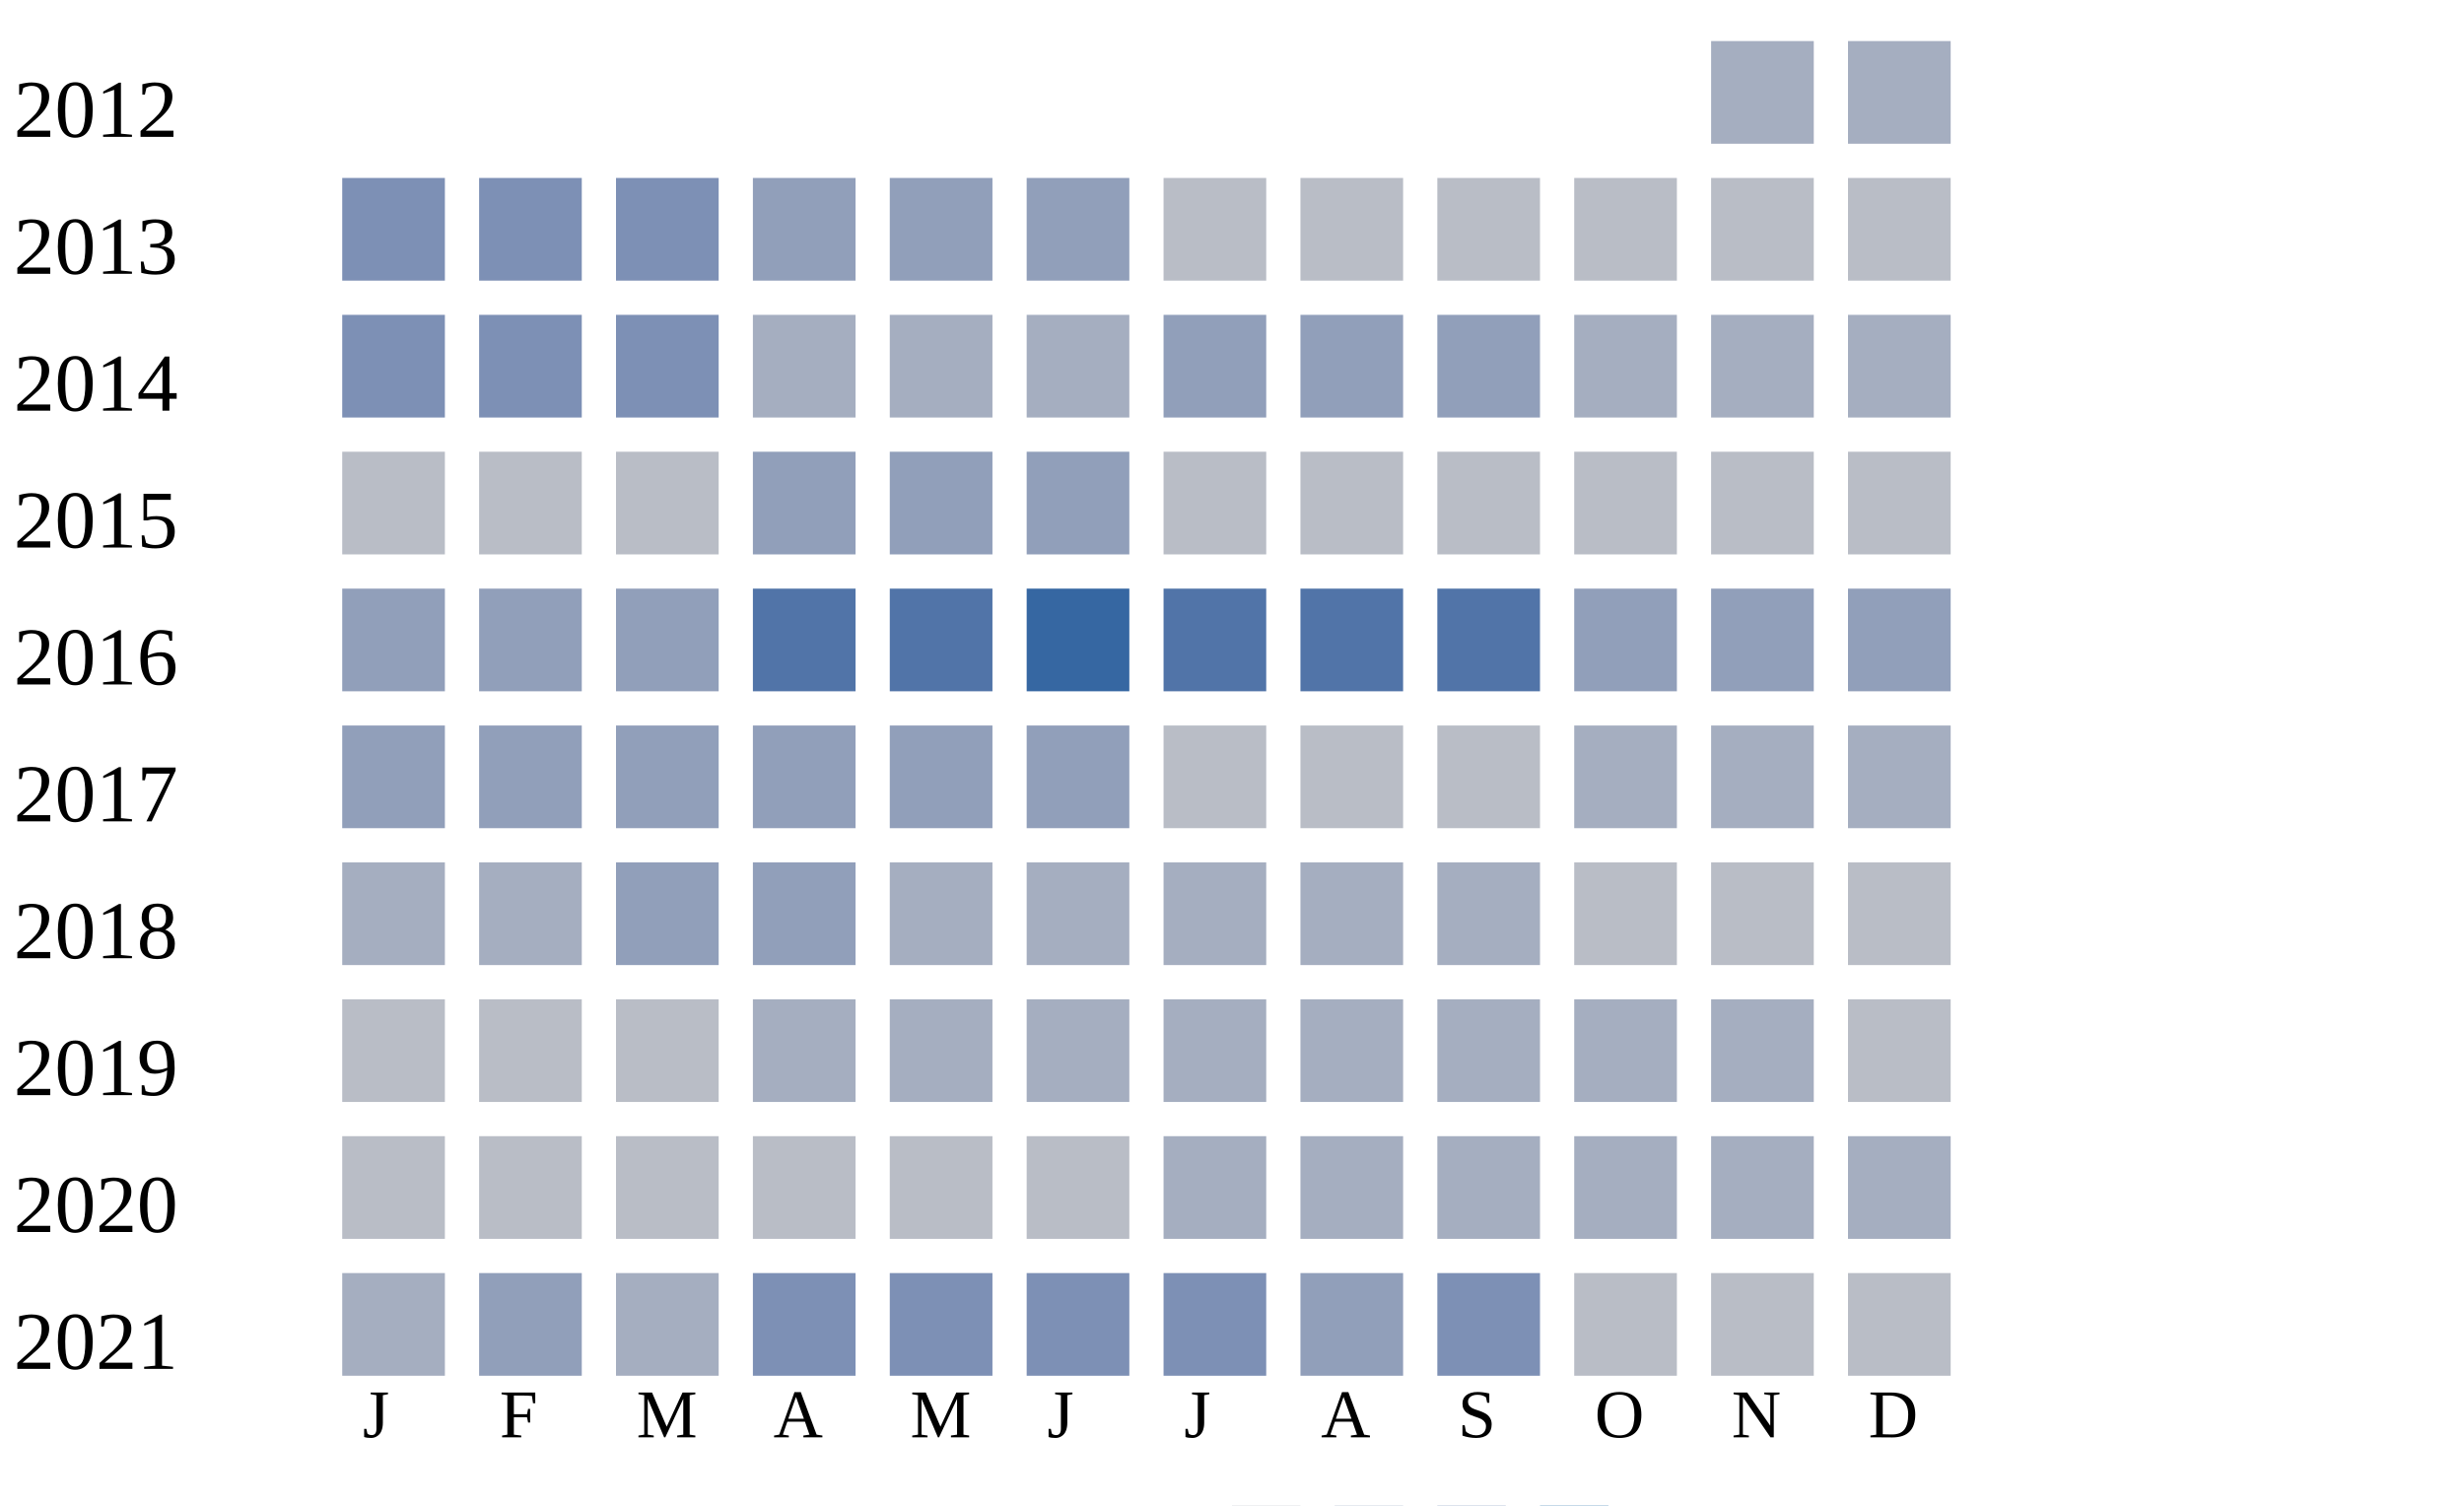
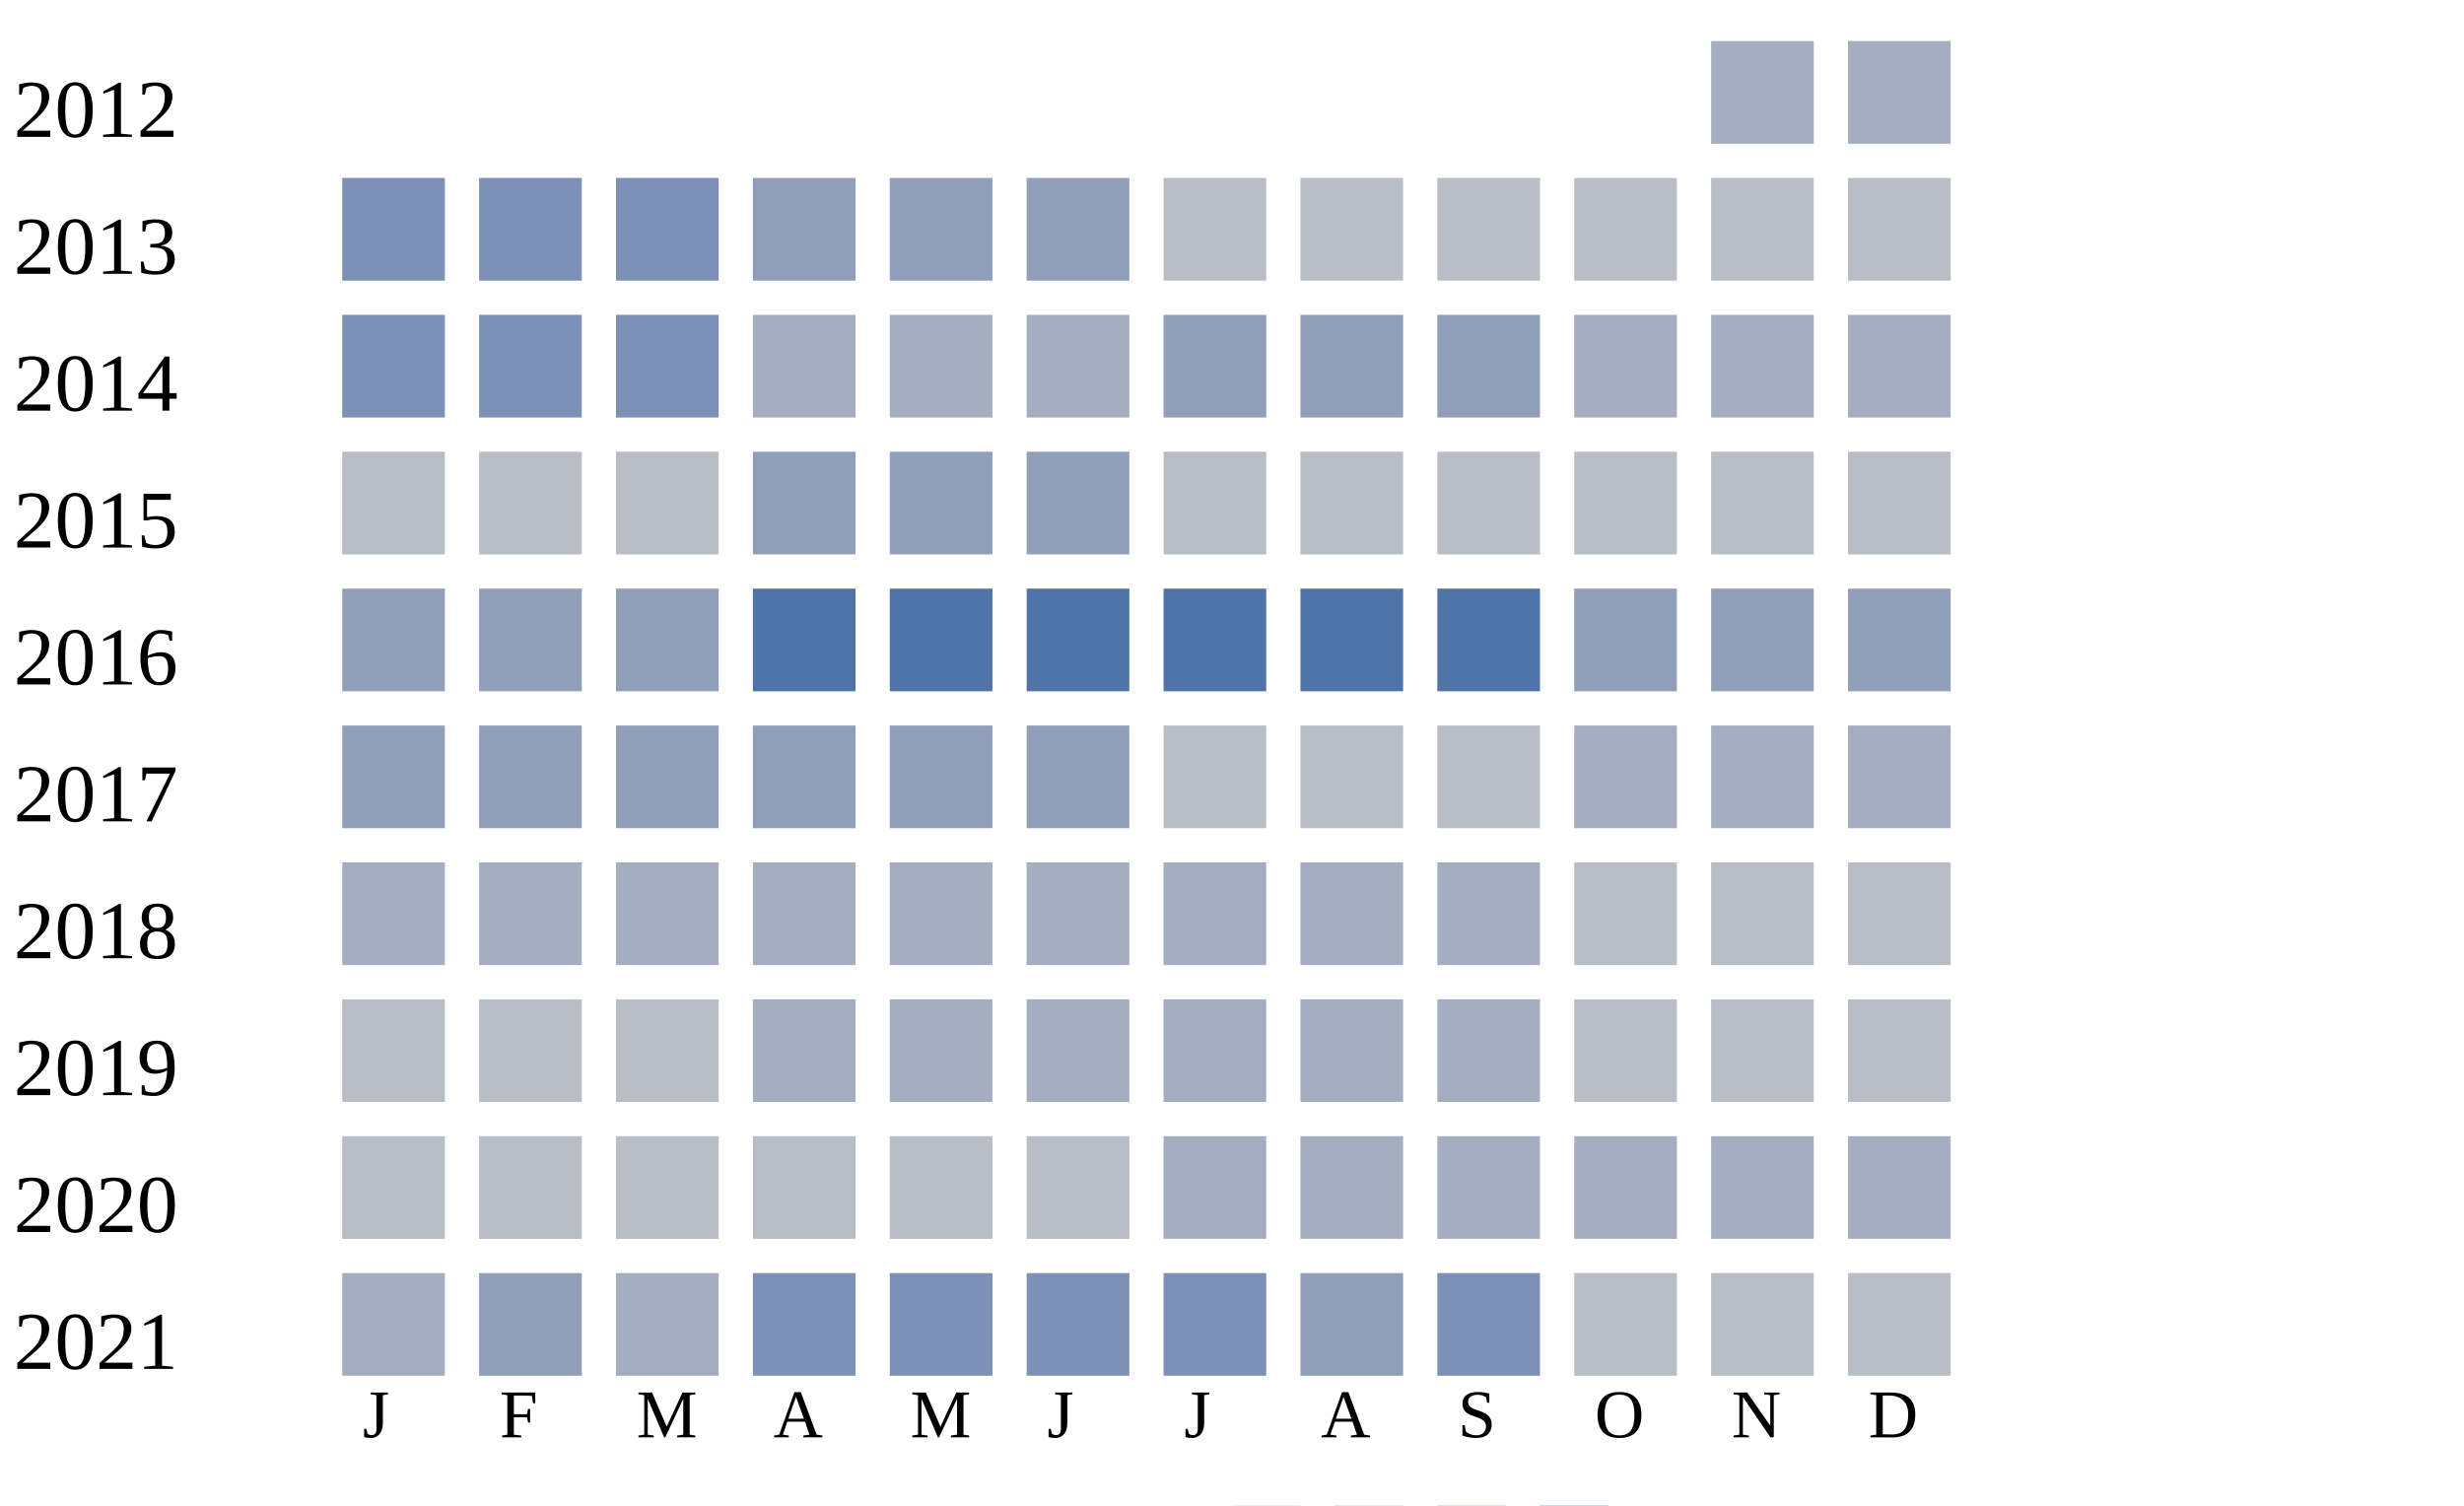
<svg xmlns="http://www.w3.org/2000/svg" width="360" height="220">
  <g transform="translate(0 0)">
    <text x="2" y="20">2012</text>
    <rect x="250" y="6" width="15" height="15" fill="#a5aec0" />
    <rect x="270" y="6" width="15" height="15" fill="#a5aec0" />
  </g>
  <g transform="translate(0 20)">
    <text x="2" y="20">2013</text>
    <rect x="50" y="6" width="15" height="15" fill="#7d90b5" />
    <rect x="70" y="6" width="15" height="15" fill="#7d90b5" />
    <rect x="90" y="6" width="15" height="15" fill="#7d90b5" />
    <rect x="110" y="6" width="15" height="15" fill="#919fba" />
    <rect x="130" y="6" width="15" height="15" fill="#919fba" />
    <rect x="150" y="6" width="15" height="15" fill="#919fba" />
    <rect x="170" y="6" width="15" height="15" fill="#b9bdc6" />
    <rect x="190" y="6" width="15" height="15" fill="#b9bdc6" />
    <rect x="210" y="6" width="15" height="15" fill="#b9bdc6" />
    <rect x="230" y="6" width="15" height="15" fill="#b9bdc6" />
    <rect x="250" y="6" width="15" height="15" fill="#b9bdc6" />
    <rect x="270" y="6" width="15" height="15" fill="#b9bdc6" />
  </g>
  <g transform="translate(0 40)">
    <text x="2" y="20">2014</text>
    <rect x="50" y="6" width="15" height="15" fill="#7d90b5" />
    <rect x="70" y="6" width="15" height="15" fill="#7d90b5" />
    <rect x="90" y="6" width="15" height="15" fill="#7d90b5" />
    <rect x="110" y="6" width="15" height="15" fill="#a5aec0" />
    <rect x="130" y="6" width="15" height="15" fill="#a5aec0" />
    <rect x="150" y="6" width="15" height="15" fill="#a5aec0" />
    <rect x="170" y="6" width="15" height="15" fill="#919fba" />
    <rect x="190" y="6" width="15" height="15" fill="#919fba" />
    <rect x="210" y="6" width="15" height="15" fill="#919fba" />
    <rect x="230" y="6" width="15" height="15" fill="#a5aec0" />
    <rect x="250" y="6" width="15" height="15" fill="#a5aec0" />
    <rect x="270" y="6" width="15" height="15" fill="#a5aec0" />
  </g>
  <g transform="translate(0 60)">
    <text x="2" y="20">2015</text>
    <rect x="50" y="6" width="15" height="15" fill="#b9bdc6" />
    <rect x="70" y="6" width="15" height="15" fill="#b9bdc6" />
    <rect x="90" y="6" width="15" height="15" fill="#b9bdc6" />
    <rect x="110" y="6" width="15" height="15" fill="#919fba" />
    <rect x="130" y="6" width="15" height="15" fill="#919fba" />
    <rect x="150" y="6" width="15" height="15" fill="#919fba" />
    <rect x="170" y="6" width="15" height="15" fill="#b9bdc6" />
    <rect x="190" y="6" width="15" height="15" fill="#b9bdc6" />
    <rect x="210" y="6" width="15" height="15" fill="#b9bdc6" />
    <rect x="230" y="6" width="15" height="15" fill="#b9bdc6" />
    <rect x="250" y="6" width="15" height="15" fill="#b9bdc6" />
    <rect x="270" y="6" width="15" height="15" fill="#b9bdc6" />
  </g>
  <g transform="translate(0 80)">
    <text x="2" y="20">2016</text>
    <rect x="50" y="6" width="15" height="15" fill="#919fba" />
    <rect x="70" y="6" width="15" height="15" fill="#919fba" />
    <rect x="90" y="6" width="15" height="15" fill="#919fba" />
    <rect x="110" y="6" width="15" height="15" fill="#5174a8" />
    <rect x="130" y="6" width="15" height="15" fill="#5174a8" />
-     <rect x="150" y="6" width="15" height="15" fill="#3667a2" />
+     <rect x="150" y="6" width="15" height="15" fill="#5174a8" />
    <rect x="170" y="6" width="15" height="15" fill="#5174a8" />
    <rect x="190" y="6" width="15" height="15" fill="#5174a8" />
    <rect x="210" y="6" width="15" height="15" fill="#5174a8" />
    <rect x="230" y="6" width="15" height="15" fill="#919fba" />
    <rect x="250" y="6" width="15" height="15" fill="#919fba" />
    <rect x="270" y="6" width="15" height="15" fill="#919fba" />
  </g>
  <g transform="translate(0 100)">
    <text x="2" y="20">2017</text>
    <rect x="50" y="6" width="15" height="15" fill="#919fba" />
    <rect x="70" y="6" width="15" height="15" fill="#919fba" />
    <rect x="90" y="6" width="15" height="15" fill="#919fba" />
    <rect x="110" y="6" width="15" height="15" fill="#919fba" />
    <rect x="130" y="6" width="15" height="15" fill="#919fba" />
    <rect x="150" y="6" width="15" height="15" fill="#919fba" />
    <rect x="170" y="6" width="15" height="15" fill="#b9bdc6" />
    <rect x="190" y="6" width="15" height="15" fill="#b9bdc6" />
    <rect x="210" y="6" width="15" height="15" fill="#b9bdc6" />
    <rect x="230" y="6" width="15" height="15" fill="#a5aec0" />
    <rect x="250" y="6" width="15" height="15" fill="#a5aec0" />
    <rect x="270" y="6" width="15" height="15" fill="#a5aec0" />
  </g>
  <g transform="translate(0 120)">
    <text x="2" y="20">2018</text>
    <rect x="50" y="6" width="15" height="15" fill="#a5aec0" />
    <rect x="70" y="6" width="15" height="15" fill="#a5aec0" />
-     <rect x="90" y="6" width="15" height="15" fill="#919fba" />
-     <rect x="110" y="6" width="15" height="15" fill="#919fba" />
+     <rect x="90" y="6" width="15" height="15" fill="#a5aec0" />
+     <rect x="110" y="6" width="15" height="15" fill="#a5aec0" />
    <rect x="130" y="6" width="15" height="15" fill="#a5aec0" />
    <rect x="150" y="6" width="15" height="15" fill="#a5aec0" />
    <rect x="170" y="6" width="15" height="15" fill="#a5aec0" />
    <rect x="190" y="6" width="15" height="15" fill="#a5aec0" />
    <rect x="210" y="6" width="15" height="15" fill="#a5aec0" />
    <rect x="230" y="6" width="15" height="15" fill="#b9bdc6" />
    <rect x="250" y="6" width="15" height="15" fill="#b9bdc6" />
    <rect x="270" y="6" width="15" height="15" fill="#b9bdc6" />
  </g>
  <g transform="translate(0 140)">
    <text x="2" y="20">2019</text>
    <rect x="50" y="6" width="15" height="15" fill="#b9bdc6" />
    <rect x="70" y="6" width="15" height="15" fill="#b9bdc6" />
    <rect x="90" y="6" width="15" height="15" fill="#b9bdc6" />
    <rect x="110" y="6" width="15" height="15" fill="#a5aec0" />
    <rect x="130" y="6" width="15" height="15" fill="#a5aec0" />
    <rect x="150" y="6" width="15" height="15" fill="#a5aec0" />
    <rect x="170" y="6" width="15" height="15" fill="#a5aec0" />
    <rect x="190" y="6" width="15" height="15" fill="#a5aec0" />
    <rect x="210" y="6" width="15" height="15" fill="#a5aec0" />
-     <rect x="230" y="6" width="15" height="15" fill="#a5aec0" />
-     <rect x="250" y="6" width="15" height="15" fill="#a5aec0" />
+     <rect x="230" y="6" width="15" height="15" fill="#b9bdc6" />
+     <rect x="250" y="6" width="15" height="15" fill="#b9bdc6" />
    <rect x="270" y="6" width="15" height="15" fill="#b9bdc6" />
  </g>
  <g transform="translate(0 160)">
    <text x="2" y="20">2020</text>
    <rect x="50" y="6" width="15" height="15" fill="#b9bdc6" />
    <rect x="70" y="6" width="15" height="15" fill="#b9bdc6" />
    <rect x="90" y="6" width="15" height="15" fill="#b9bdc6" />
    <rect x="110" y="6" width="15" height="15" fill="#b9bdc6" />
    <rect x="130" y="6" width="15" height="15" fill="#b9bdc6" />
    <rect x="150" y="6" width="15" height="15" fill="#b9bdc6" />
    <rect x="170" y="6" width="15" height="15" fill="#a5aec0" />
    <rect x="190" y="6" width="15" height="15" fill="#a5aec0" />
    <rect x="210" y="6" width="15" height="15" fill="#a5aec0" />
    <rect x="230" y="6" width="15" height="15" fill="#a5aec0" />
    <rect x="250" y="6" width="15" height="15" fill="#a5aec0" />
    <rect x="270" y="6" width="15" height="15" fill="#a5aec0" />
  </g>
  <g transform="translate(0 180)">
    <text x="2" y="20">2021</text>
    <rect x="50" y="6" width="15" height="15" fill="#a5aec0" />
    <rect x="70" y="6" width="15" height="15" fill="#919fba" />
    <rect x="90" y="6" width="15" height="15" fill="#a5aec0" />
    <rect x="110" y="6" width="15" height="15" fill="#7d90b5" />
    <rect x="130" y="6" width="15" height="15" fill="#7d90b5" />
    <rect x="150" y="6" width="15" height="15" fill="#7d90b5" />
    <rect x="170" y="6" width="15" height="15" fill="#7d90b5" />
    <rect x="190" y="6" width="15" height="15" fill="#919fba" />
    <rect x="210" y="6" width="15" height="15" fill="#7d90b5" />
    <rect x="230" y="6" width="15" height="15" fill="#b9bdc6" />
    <rect x="250" y="6" width="15" height="15" fill="#b9bdc6" />
    <rect x="270" y="6" width="15" height="15" fill="#b9bdc6" />
  </g>
  <text style="font-size: 10px; text-align: center" x="53" y="210">J</text>
  <text style="font-size: 10px; text-align: center" x="73" y="210">F</text>
  <text style="font-size: 10px; text-align: center" x="93" y="210">M</text>
  <text style="font-size: 10px; text-align: center" x="113" y="210">A</text>
  <text style="font-size: 10px; text-align: center" x="133" y="210">M</text>
  <text style="font-size: 10px; text-align: center" x="153" y="210">J</text>
  <text style="font-size: 10px; text-align: center" x="173" y="210">J</text>
  <text style="font-size: 10px; text-align: center" x="193" y="210">A</text>
  <text style="font-size: 10px; text-align: center" x="213" y="210">S</text>
  <text style="font-size: 10px; text-align: center" x="233" y="210">O</text>
  <text style="font-size: 10px; text-align: center" x="253" y="210">N</text>
  <text style="font-size: 10px; text-align: center" x="273" y="210">D</text>
  <text style="font-size: 10px;" x="155" y="229">Less</text>
  <rect fill="#b9bdc6" width="10" height="10" x="180" y="220" />
  <rect fill="#919fba" width="10" height="10" x="195" y="220" />
  <rect fill="#6882ae" width="10" height="10" x="210" y="220" />
  <rect fill="#005a9c" width="10" height="10" x="225" y="220" />
  <text x="240" y="229" style="font-size: 10px;">More</text>
</svg>
